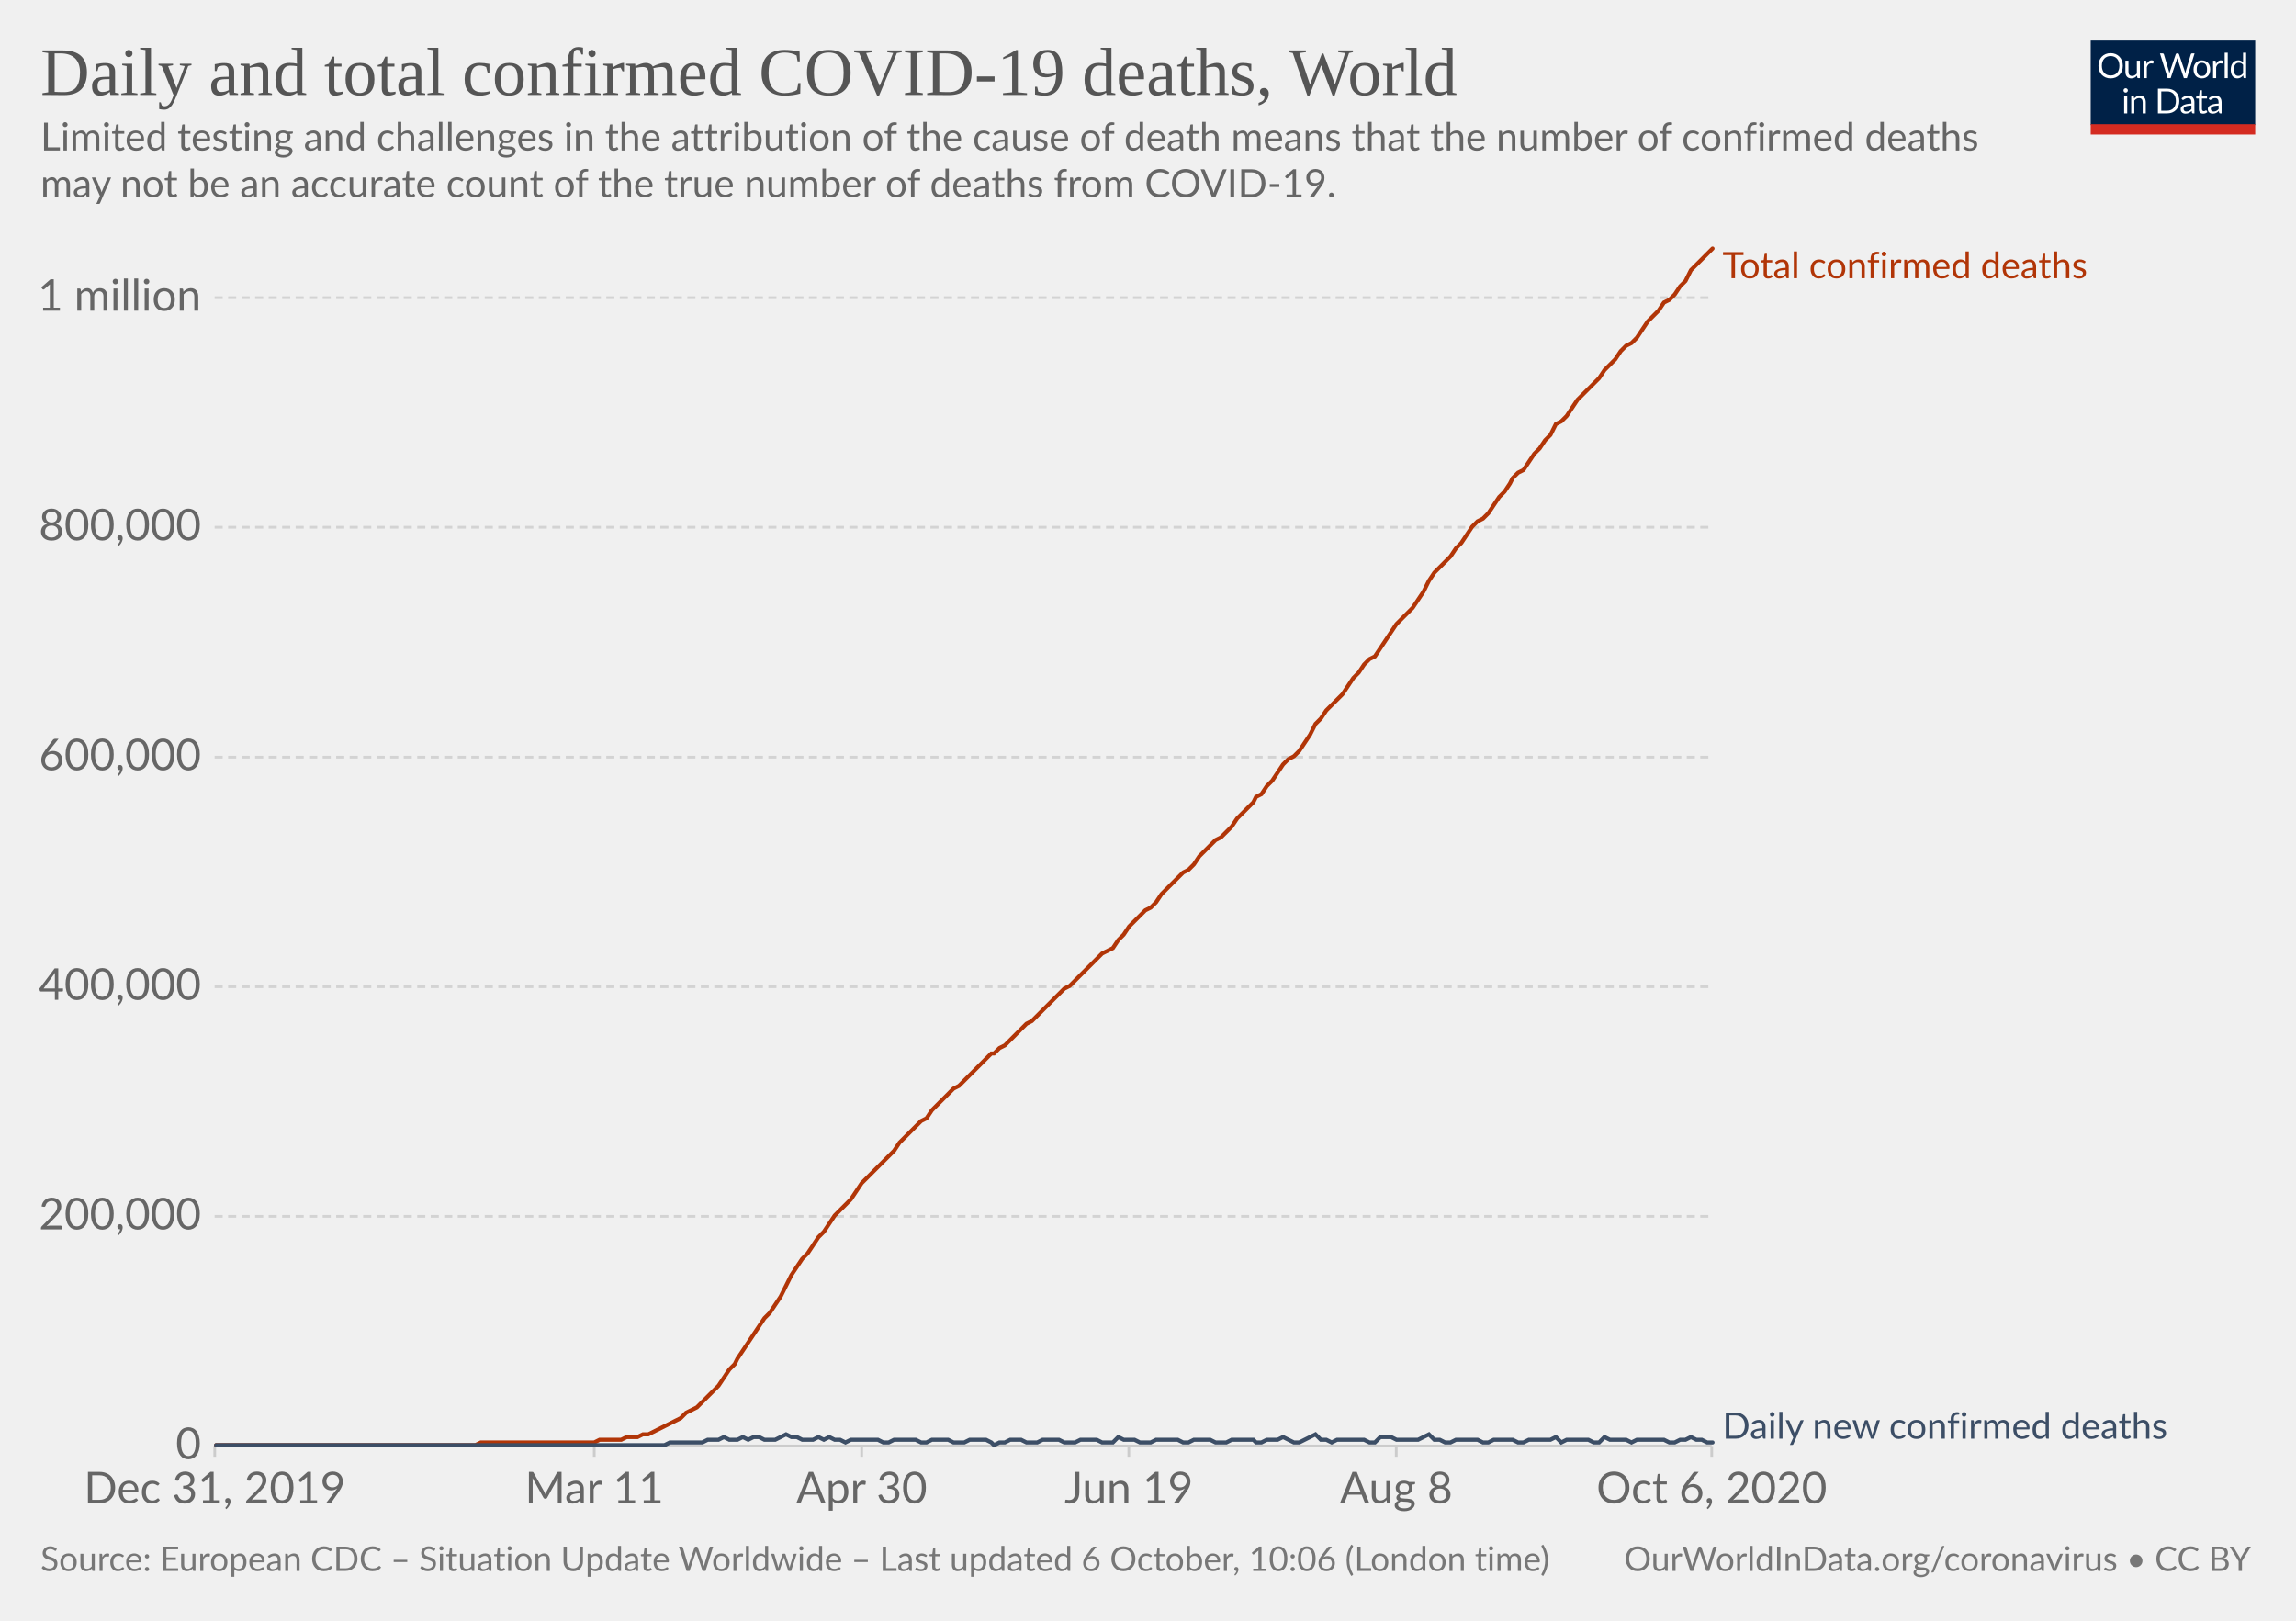
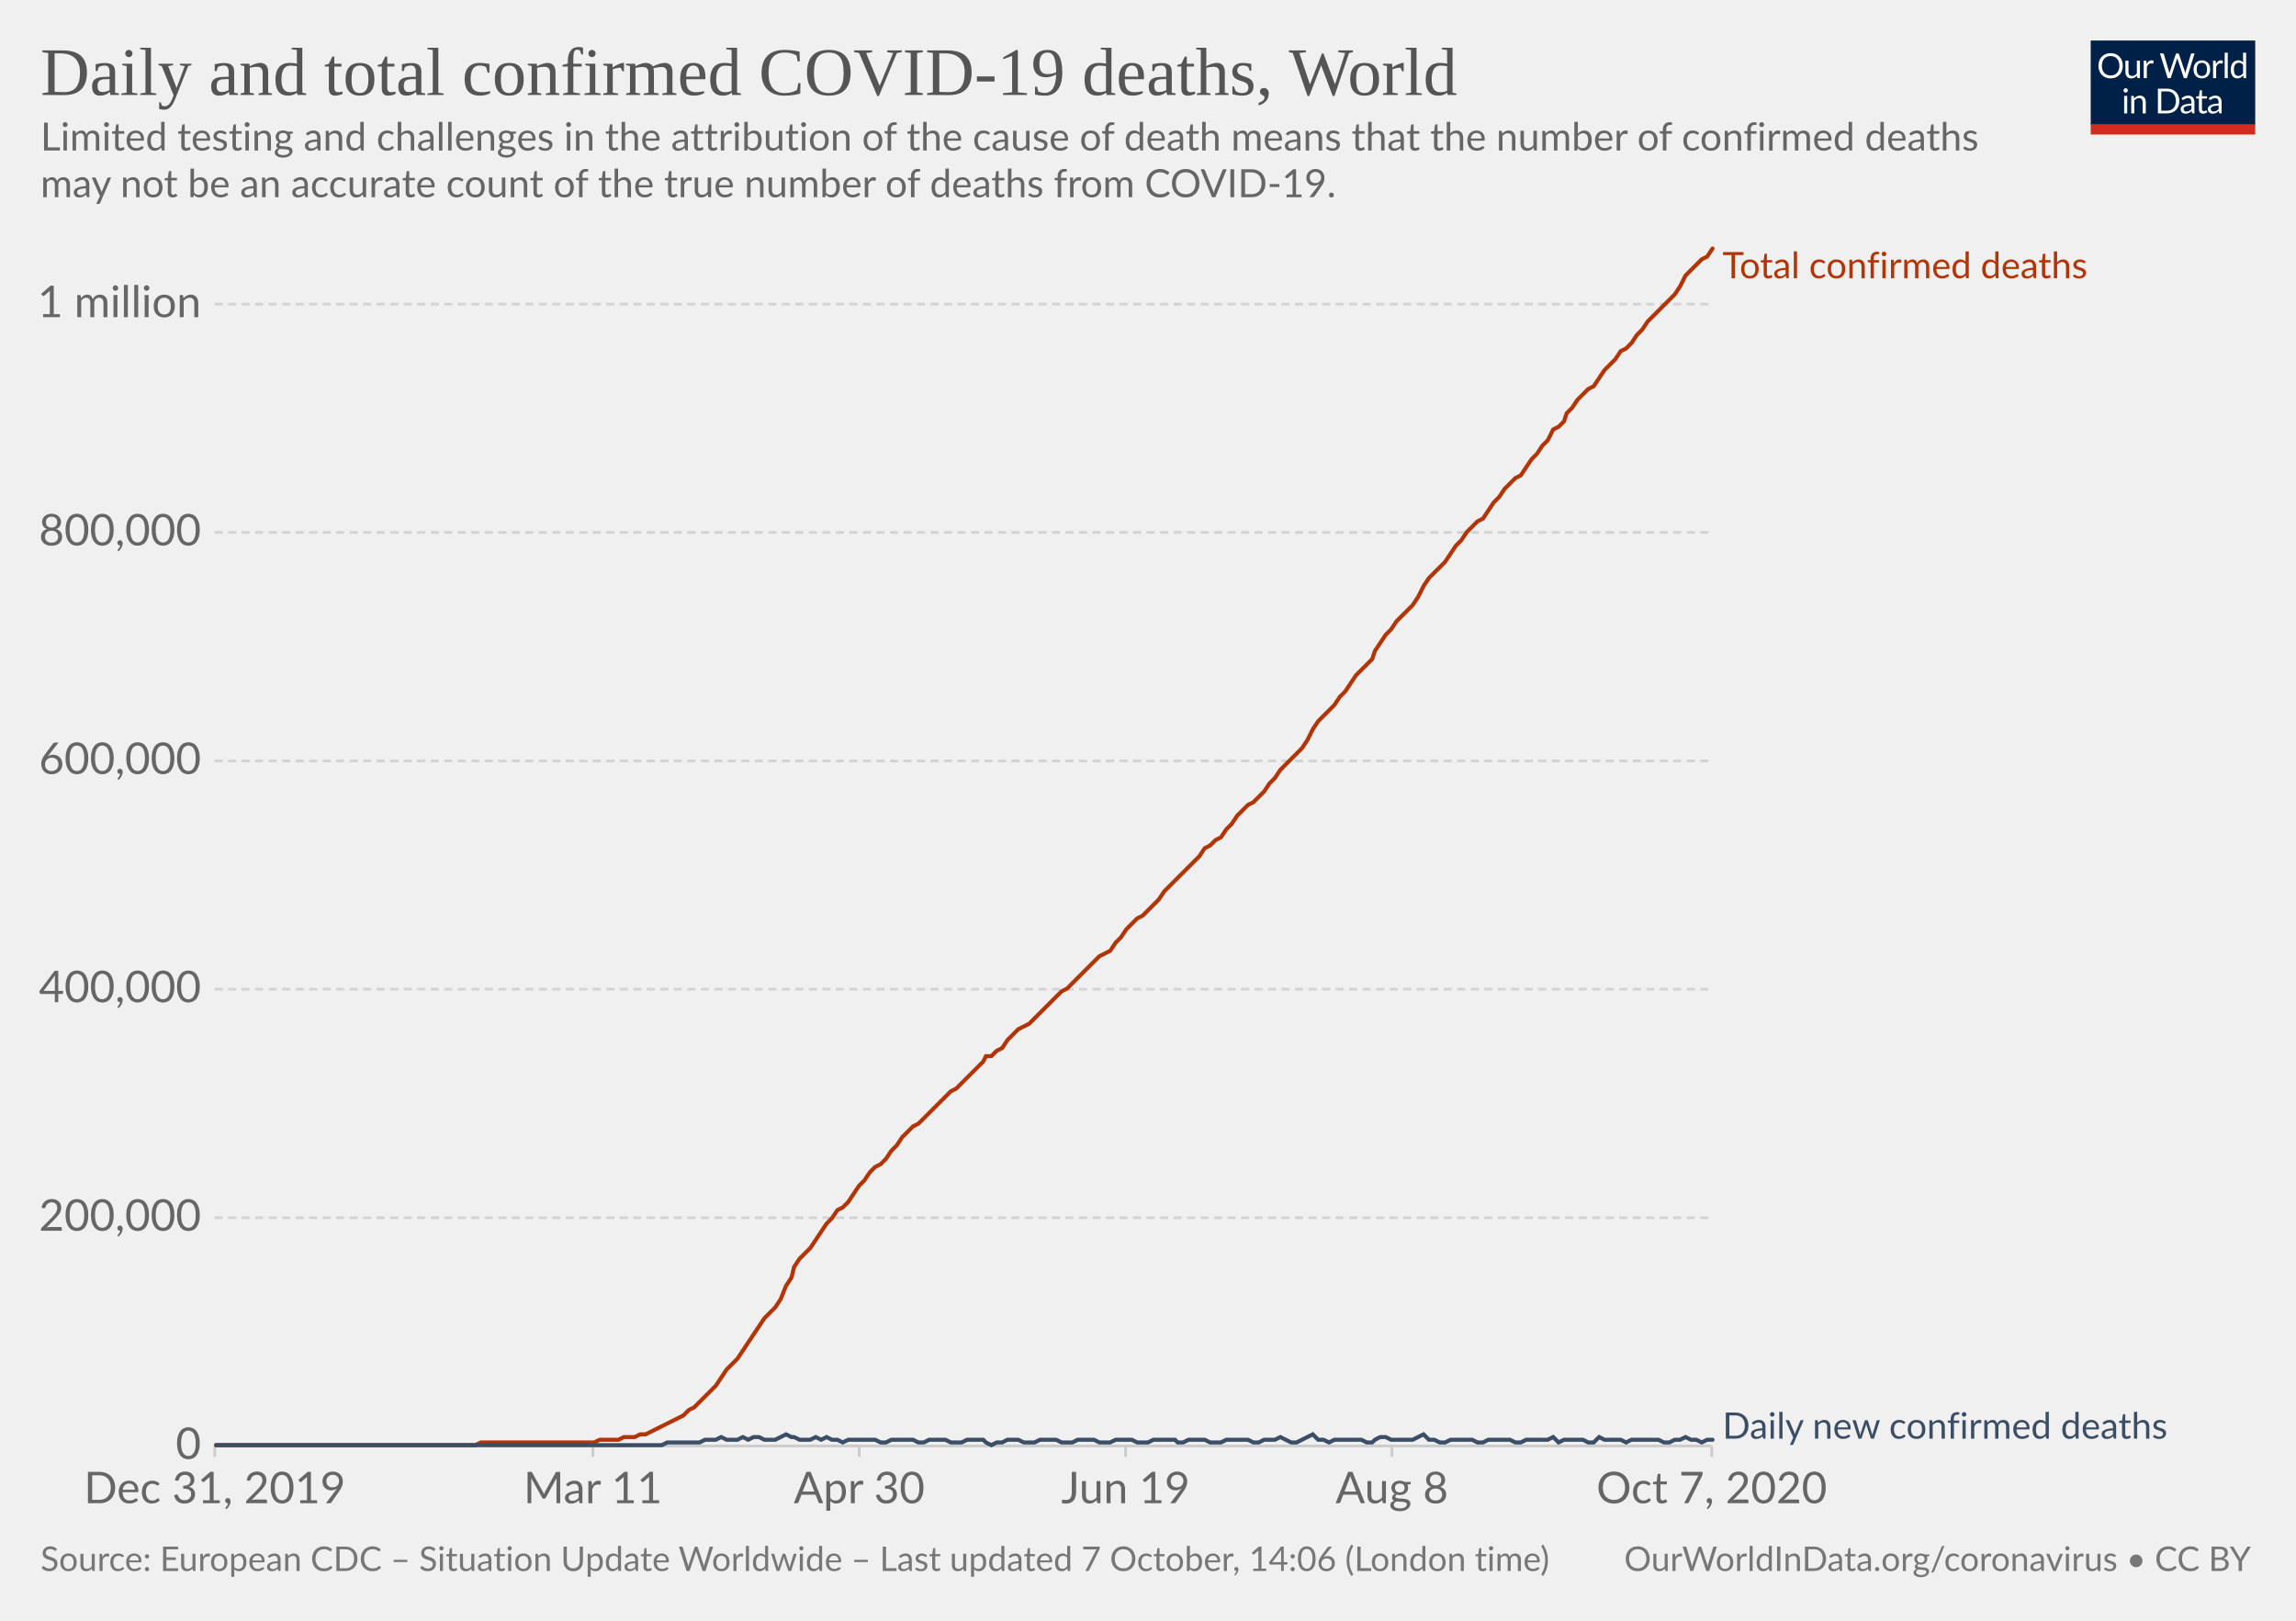
<svg xmlns="http://www.w3.org/2000/svg" version="1.1" style="background-color:#fff;-webkit-font-smoothing:antialiased" width="850" height="600" viewBox="0 0 850 600" font-family="Lato,'Helvetica Neue',Helvetica,Arial,sans-serif" font-size="18" text-rendering="optimizeLegibility">
  <g class="HeaderView">
    <g transform="matrix(.29 0 0 .29 774 15)">
      <svg width="210" height="120" viewBox="0 0 210 120" fill="none">
        <g clip-path="url(#clip0)">
          <path d="M0 0h210v107.89H0V0z" fill="#002147" />
          <path d="M40.98 32.25c0 2.36-.38 4.53-1.12 6.51a14.26 14.26 0 01-8.1 8.4c-1.9.78-4.02 1.17-6.34 1.17a16.6 16.6 0 01-6.33-1.17 14.31 14.31 0 01-8.08-8.4 18.29 18.29 0 01-1.12-6.51c0-2.36.38-4.53 1.12-6.5a14.32 14.32 0 018.07-8.44c1.92-.8 4.03-1.19 6.34-1.19 2.32 0 4.43.4 6.34 1.19 1.92.8 3.56 1.9 4.93 3.34a14.87 14.87 0 013.17 5.1 18.1 18.1 0 011.12 6.5zm-4.38 0c0-1.94-.26-3.68-.8-5.22a10.91 10.91 0 00-2.24-3.89 9.68 9.68 0 00-3.52-2.46 11.95 11.95 0 00-4.62-.86c-1.68 0-3.21.28-4.6.86a9.88 9.88 0 00-3.54 2.46 10.91 10.91 0 00-2.24 3.9c-.53 1.53-.8 3.27-.8 5.2 0 1.94.27 3.68.8 5.22a11.17 11.17 0 002.24 3.9 10.01 10.01 0 003.55 2.44c1.38.56 2.9.83 4.6.83 1.7 0 3.24-.27 4.61-.83a9.8 9.8 0 003.52-2.44 11.17 11.17 0 002.25-3.9c.53-1.54.8-3.28.8-5.21zm26.22-6.54V48H60.5c-.56 0-.9-.27-1.05-.81l-.31-2.4a12.45 12.45 0 01-3.26 2.6c-1.2.64-2.58.96-4.13.96-1.22 0-2.3-.2-3.24-.6a6.52 6.52 0 01-2.33-1.7 7.37 7.37 0 01-1.43-2.67c-.3-1.04-.46-2.2-.46-3.45V25.7h3.91v14.22c0 1.68.38 2.99 1.15 3.91.77.93 1.96 1.39 3.54 1.39 1.16 0 2.24-.27 3.23-.82a10.42 10.42 0 002.8-2.28V25.7h3.91zm8.61 4.47a9.94 9.94 0 012.6-3.56 5.64 5.64 0 013.76-1.3c.47 0 .92.05 1.34.15.44.1.83.27 1.17.49l-.3 2.92c-.09.37-.3.55-.66.55-.2 0-.5-.04-.9-.13a6.21 6.21 0 00-3.24.18c-.54.2-1.03.5-1.47.92-.42.4-.81.9-1.17 1.5-.33.58-.64 1.26-.92 2.02V48H67.7V25.71h2.25c.42 0 .72.08.88.25.16.16.27.44.33.83l.26 3.39zm61.16-13.7L122.75 48h-3.82l-7.99-24.05a21.95 21.95 0 01-.42-1.58 38.36 38.36 0 01-.44 1.58L102.05 48h-3.83L88.4 16.47h3.54c.38 0 .7.1.95.29.26.2.43.43.5.73l6.52 21.9c.1.4.2.83.28 1.28.1.46.2.94.29 1.46l.3-1.46c.12-.47.25-.9.38-1.27l7.41-21.91c.1-.25.26-.48.51-.69.27-.22.58-.33.95-.33h1.23c.38 0 .69.1.92.29.24.2.41.43.53.73l7.4 21.9a28.4 28.4 0 01.68 2.62 29.52 29.52 0 01.52-2.61l6.54-21.91c.07-.27.23-.5.48-.7.27-.21.58-.32.95-.32h3.32zm9.35 8.88c1.63 0 3.1.27 4.4.82a9.43 9.43 0 015.46 5.94c.5 1.4.74 2.98.74 4.73 0 1.76-.25 3.34-.74 4.75a9.43 9.43 0 01-5.46 5.92c-1.3.52-2.77.79-4.4.79-1.64 0-3.12-.27-4.44-.8a9.42 9.42 0 01-3.35-2.3c-.92-1-1.63-2.2-2.13-3.61-.49-1.41-.73-3-.73-4.75s.24-3.33.73-4.73c.5-1.43 1.2-2.64 2.13-3.63a9.4 9.4 0 013.35-2.31c1.32-.55 2.8-.82 4.44-.82zm0 19.89c2.2 0 3.84-.73 4.93-2.2 1.08-1.48 1.63-3.54 1.63-6.18 0-2.66-.55-4.72-1.63-6.2-1.09-1.49-2.73-2.23-4.93-2.23-1.12 0-2.09.2-2.93.57a5.7 5.7 0 00-2.06 1.65 7.5 7.5 0 00-1.24 2.67c-.26 1.04-.4 2.22-.4 3.54 0 2.64.55 4.7 1.64 6.18 1.1 1.47 2.76 2.2 4.99 2.2zm17.97-15.07a9.94 9.94 0 012.6-3.56 5.64 5.64 0 013.76-1.3c.47 0 .91.05 1.34.15.44.1.83.27 1.16.49l-.28 2.92c-.09.37-.31.55-.66.55-.2 0-.5-.04-.9-.13a6.2 6.2 0 00-3.24.18c-.54.2-1.03.5-1.47.92-.43.4-.82.9-1.17 1.5a13.1 13.1 0 00-.92 2.02V48h-3.94V25.71h2.24c.43 0 .72.08.88.25.17.16.28.44.33.83l.27 3.39zm15.04-14.59V48h-3.92V15.6h3.92zm19.55 15.43a6.22 6.22 0 00-2.38-2.05 6.7 6.7 0 00-2.86-.6c-2.07 0-3.66.75-4.77 2.23-1.12 1.48-1.68 3.6-1.68 6.33 0 1.46.13 2.7.38 3.74a7.29 7.29 0 001.1 2.56 4.35 4.35 0 001.78 1.45c.7.3 1.5.46 2.4.46 1.29 0 2.41-.3 3.36-.88a9.6 9.6 0 002.67-2.49V31.02zm3.91-15.43V48h-2.33c-.56 0-.9-.27-1.06-.81l-.35-2.71a12.13 12.13 0 01-3.25 2.77 8.28 8.28 0 01-4.23 1.06 7.31 7.31 0 01-6.14-2.9c-.73-.96-1.3-2.15-1.69-3.57a18.35 18.35 0 01.07-9.48 11.29 11.29 0 011.89-3.7 8.7 8.7 0 017.06-3.34 7.96 7.96 0 016.12 2.62V15.59h3.91zM46.61 70.71V93H42.7V70.71h3.91zm.84-7c0 .39-.08.75-.24 1.09a2.81 2.81 0 01-1.52 1.47 2.67 2.67 0 01-2.16 0 2.9 2.9 0 01-1.45-1.47 2.67 2.67 0 010-2.16c.15-.35.35-.65.6-.9.25-.27.53-.47.85-.62a2.67 2.67 0 012.16 0c.35.15.65.35.9.62.27.25.47.55.62.9.16.34.24.7.24 1.08zm7.97 10.24c.49-.54 1-1.04 1.54-1.48a9.85 9.85 0 013.66-1.84 8.96 8.96 0 015.43.35c.94.4 1.72.97 2.33 1.71a7.36 7.36 0 011.43 2.67c.32 1.04.49 2.19.49 3.45V93h-3.94V78.81c0-1.69-.4-3-1.17-3.92-.76-.93-1.93-1.4-3.5-1.4a6.6 6.6 0 00-3.25.83c-1 .56-1.92 1.31-2.77 2.27V93h-3.94V70.71h2.35c.56 0 .9.28 1.04.82l.3 2.42zm57.7 3.3c0 2.36-.37 4.5-1.11 6.44a14.3 14.3 0 01-3.17 4.98 14.1 14.1 0 01-4.93 3.2c-1.9.76-4.02 1.13-6.33 1.13H85.8V61.47h11.77c2.31 0 4.42.39 6.33 1.15a13.8 13.8 0 018.1 8.18 17.75 17.75 0 011.12 6.45zm-4.37 0c0-1.94-.26-3.67-.8-5.2a10.94 10.94 0 00-2.23-3.87 9.57 9.57 0 00-3.53-2.42 12.23 12.23 0 00-4.61-.83h-7.5v24.62h7.5c1.7 0 3.24-.28 4.61-.84a9.7 9.7 0 003.53-2.4 10.94 10.94 0 002.24-3.87c.53-1.53.8-3.26.8-5.2zm19.8 5.72c-1.8.06-3.34.2-4.62.44-1.26.22-2.3.51-3.1.88-.8.36-1.37.8-1.74 1.3-.35.5-.53 1.05-.53 1.67 0 .58.1 1.1.3 1.52a3 3 0 00.76 1.05c.34.27.73.46 1.17.6.45.11.94.17 1.45.17a7.28 7.28 0 003.5-.81 11.95 11.95 0 002.82-2.2v-4.62zm-12.65-9.11a12.73 12.73 0 013.98-2.66c1.43-.59 3-.88 4.73-.88 1.25 0 2.36.2 3.33.61a6.81 6.81 0 013.94 4.38c.33 1.04.5 2.19.5 3.43V93h-1.74a1.8 1.8 0 01-.88-.18c-.2-.13-.36-.38-.48-.74l-.44-2.12c-.59.55-1.16 1.03-1.72 1.46a9.48 9.48 0 01-3.74 1.7c-.69.15-1.46.23-2.3.23-.87 0-1.69-.12-2.45-.35a5.34 5.34 0 01-3.34-2.93 6.64 6.64 0 01-.49-2.64c0-.88.25-1.72.73-2.53a6.33 6.33 0 012.35-2.17c1.09-.63 2.5-1.15 4.25-1.54 1.75-.41 3.89-.65 6.42-.7v-1.75c0-1.73-.37-3.03-1.12-3.91-.75-.9-1.84-1.34-3.28-1.34-.97 0-1.78.12-2.44.37-.64.23-1.2.5-1.7.81l-1.23.82c-.33.23-.67.35-1 .35-.27 0-.5-.07-.69-.2a2.1 2.1 0 01-.48-.53l-.7-1.25zm27.67 19.5c-1.76 0-3.12-.5-4.07-1.48-.94-.98-1.41-2.4-1.41-4.25V74h-2.68a.9.9 0 01-.6-.2c-.16-.14-.24-.36-.24-.66v-1.56l3.65-.46.9-6.89a.9.9 0 01.29-.52.88.88 0 01.62-.22H142v7.67h6.44V74H142v13.38c0 .94.22 1.63.68 2.09.45.45 1.04.68 1.76.68a3.21 3.21 0 001.85-.53l.55-.35c.16-.12.3-.18.41-.18.2 0 .4.13.55.38l1.15 1.87a7.45 7.45 0 01-2.44 1.5c-.96.35-1.94.52-2.95.52zm19.68-10.4c-1.8.07-3.34.21-4.62.45-1.26.22-2.3.51-3.1.88-.8.36-1.37.8-1.74 1.3-.35.5-.53 1.05-.53 1.67 0 .58.1 1.1.3 1.52.18.42.44.77.76 1.05.34.27.73.46 1.17.6.45.11.94.17 1.45.17a7.3 7.3 0 003.5-.81 12.04 12.04 0 002.82-2.2v-4.62zm-12.65-9.1a12.72 12.72 0 013.99-2.66c1.42-.59 3-.88 4.72-.88 1.25 0 2.36.2 3.33.61a6.81 6.81 0 013.94 4.38c.33 1.04.5 2.19.5 3.43V93h-1.74a1.8 1.8 0 01-.88-.18c-.2-.13-.36-.38-.48-.74l-.44-2.12c-.59.55-1.16 1.03-1.72 1.46a9.48 9.48 0 01-3.74 1.7c-.69.15-1.46.23-2.3.23-.87 0-1.69-.12-2.45-.35a5.33 5.33 0 01-3.34-2.93 6.62 6.62 0 01-.49-2.64c0-.88.25-1.72.73-2.53a6.33 6.33 0 012.35-2.17c1.09-.63 2.5-1.15 4.25-1.54a31.2 31.2 0 016.42-.7v-1.75c0-1.73-.37-3.03-1.12-3.91-.75-.9-1.84-1.34-3.28-1.34-.97 0-1.78.12-2.44.37-.64.23-1.2.5-1.7.81-.46.3-.87.57-1.22.82-.34.23-.68.35-1.02.35-.26 0-.49-.07-.68-.2a1.88 1.88 0 01-.48-.53l-.7-1.25z" fill="#fff" />
          <path fill="#D42B21" d="M0 106.79h210V120H0z" />
        </g>
        <defs>
          <clipPath id="clip0">
            <path fill="#fff" d="M0 0h210v120H0z" />
          </clipPath>
        </defs>
      </svg>
    </g>
    <a href="https://ourworldindata.org/grapher/total-daily-covid-deaths?time=2019-12-31..latest" target="_blank" rel="noopener" font-family="&quot;Playfair Display&quot;,Georgia,&quot;Times New Roman&quot;,serif">
      <text font-size="25.2" x="15" y="35.2" fill="#555">
        <tspan x="15" y="35.16">Daily and total confirmed COVID-19 deaths, World</tspan>
      </text>
    </a>
    <text font-size="14.4" x="15" y="55.7" fill="#666">
      <tspan x="15" y="55.72">Limited testing and challenges in the attribution of the cause of death means that the number of confirmed deaths</tspan>
      <tspan x="15" y="73">may not be an accurate count of the true number of deaths from COVID-19.</tspan>
    </text>
  </g>
  <g class="LineChart">
    <defs>
      <clipPath id="a">
        <path d="M69.45 0h830v928.6h-830z" />
      </clipPath>
    </defs>
    <g class="DualAxisView">
      <g class="HorizontalAxis">
-         <path stroke="#ccc" d="M79.5 535.3v4M220 535.3v4M319 535.3v4M417.9 535.3v4M516.9 535.3v4M633.7 535.3v4" />
+         <path stroke="#ccc" d="M79.5 535.3v4M219.5 535.3v4M318.1 535.3v4M416.7 535.3v4M515.3 535.3v4M633.7 535.3v4" />
        <text x="79.5" y="556.5" fill="#666" text-anchor="middle" font-size="16.2">Dec 31, 2019</text>
-         <text x="220" y="556.5" fill="#666" text-anchor="middle" font-size="16.2">Mar 11</text>
-         <text x="319" y="556.5" fill="#666" text-anchor="middle" font-size="16.2">Apr 30</text>
-         <text x="417.9" y="556.5" fill="#666" text-anchor="middle" font-size="16.2">Jun 19</text>
-         <text x="516.9" y="556.5" fill="#666" text-anchor="middle" font-size="16.2">Aug 8</text>
-         <text x="633.7" y="556.5" fill="#666" text-anchor="middle" font-size="16.2">Oct 6, 2020</text>
+         <text x="219.5" y="556.5" fill="#666" text-anchor="middle" font-size="16.2">Mar 11</text>
+         <text x="318.1" y="556.5" fill="#666" text-anchor="middle" font-size="16.2">Apr 30</text>
+         <text x="416.7" y="556.5" fill="#666" text-anchor="middle" font-size="16.2">Jun 19</text>
+         <text x="515.3" y="556.5" fill="#666" text-anchor="middle" font-size="16.2">Aug 8</text>
+         <text x="633.7" y="556.5" fill="#666" text-anchor="middle" font-size="16.2">Oct 7, 2020</text>
      </g>
      <g class="VerticalAxis" fill="#666" dominant-baseline="middle" text-anchor="end" font-size="16.2">
        <text x="74.45" y="535.3">0</text>
-         <text x="74.45" y="450.3">200,000</text>
-         <text x="74.45" y="365.3">400,000</text>
-         <text x="74.45" y="280.3">600,000</text>
-         <text x="74.45" y="195.2">800,000</text>
-         <text x="74.45" y="110.2">1 million</text>
+         <text x="74.45" y="450.8">200,000</text>
+         <text x="74.45" y="366.2">400,000</text>
+         <text x="74.45" y="281.7">600,000</text>
+         <text x="74.45" y="197.1">800,000</text>
+         <text x="74.45" y="112.6">1 million</text>
      </g>
      <g class="AxisGridLines horizontalLines">
        <path stroke="#ccc" d="M79.45 535.3h554.23" />
-         <path stroke="#d3d3d3" stroke-dasharray="3,2" d="M79.45 450.3h554.23M79.45 365.3h554.23M79.45 280.3h554.23M79.45 195.2h554.23M79.45 110.2h554.23" />
+         <path stroke="#d3d3d3" stroke-dasharray="3,2" d="M79.45 450.8h554.23M79.45 366.2h554.23M79.45 281.7h554.23M79.45 197.1h554.23M79.45 112.6h554.23" />
      </g>
    </g>
    <g clip-path="url(#a)">
      <g class="LineLabels" cursor="default">
        <g class="legendMark">
          <text font-size="13.5" x="637.7" y="103" fill="#B13507">
            <tspan x="637.68" y="103">Total confirmed deaths</tspan>
          </text>
        </g>
        <g class="legendMark">
          <text font-size="13.5" x="637.7" y="532.6" fill="#3C4E66">
            <tspan x="637.68" y="532.6">Daily new confirmed deaths</tspan>
          </text>
        </g>
      </g>
      <g class="Lines">
        <g class="key-World_0">
-           <path stroke="#B13507" stroke-linecap="round" d="M80 535h96l2-1h42l2-1h8l2-1h4l2-1h2l2-1 2-1 2-1 2-1 2-1 2-1 2-2 2-1 2-1 2-2 2-2 2-2 2-2 2-3 2-3 2-2 1-2 2-3 2-3 2-3 2-3 2-3 2-2 2-3 2-3 2-4 2-4 2-3 2-3 2-2 2-3 2-3 2-2 2-3 2-3 2-2 2-2 2-2 2-3 2-3 2-2 2-2 2-2 2-2 2-2 2-2 2-3 2-2 2-2 2-2 2-2 2-1 2-3 2-2 2-2 2-2 2-2 2-1 2-2 2-2 2-2 2-2 2-2 2-2h1l2-2 2-1 2-2 2-2 2-2 2-2 2-1 2-2 2-2 2-2 2-2 2-2 2-2 2-1 2-2 2-2 2-2 2-2 2-2 2-2 2-1 2-1 2-3 2-2 2-3 2-2 2-2 2-2 2-1 2-2 2-3 2-2 2-2 2-2 2-2 2-1 2-2 2-3 2-2 2-2 2-2 2-1 2-2 2-2 2-3 2-2 2-2 2-2 1-2 2-1 2-3 2-2 2-3 2-3 2-2 2-1 2-2 2-3 2-3 2-4 2-2 2-3 2-2 2-2 2-2 2-3 2-3 2-2 2-3 2-2 2-1 2-3 2-3 2-3 2-3 2-2 2-2 2-2 2-3 2-3 2-4 2-3 2-2 2-2 2-2 2-3 2-2 2-3 2-3 2-2 2-1 2-2 2-3 2-3 2-2 2-3 1-2 2-2 2-1 2-3 2-3 2-2 2-3 2-2 2-4 2-1 2-2 2-3 2-3 2-2 2-2 2-2 2-2 2-3 2-2 2-2 2-3 2-2 2-1 2-2 2-3 2-3 2-2 2-2 2-3 2-1 2-2 2-3 2-2 2-4 2-2 2-2 2-2 2-2" fill="none" stroke-width="1.5" />
+           <path stroke="#B13507" stroke-linecap="round" d="M80 535h96l2-1h42l2-1h7l2-1h4l2-1h2l2-1 2-1 2-1 2-1 2-1 2-1 2-1 2-2 2-1 2-2 2-2 2-2 2-2 2-3 2-3 2-2 2-2 2-3 2-3 2-3 2-3 2-3 2-2 2-2 2-3 2-5 2-3 1-4 2-3 2-2 2-2 2-3 2-3 2-3 2-2 2-3 2-1 2-2 2-3 2-3 2-2 2-3 2-2 2-1 2-2 2-3 2-2 2-3 2-2 2-2 2-1 2-2 2-2 2-2 2-2 2-2 2-2 2-1 2-2 2-2 2-2 2-2 2-2 1-2h2l2-2 2-1 2-3 2-2 2-2 2-1 2-1 2-2 2-2 2-2 2-2 2-2 2-2 2-1 2-2 2-2 2-2 2-2 2-2 2-2 2-1 2-1 2-3 2-2 2-3 2-2 2-2 2-1 2-2 2-2 2-2 2-3 2-2 2-2 1-1 2-2 2-2 2-2 2-2 2-3 2-1 2-2 2-1 2-3 2-2 2-3 2-2 2-2 2-1 2-2 2-2 2-3 2-2 2-3 2-2 2-2 2-2 2-2 2-3 2-4 2-3 2-2 2-2 2-2 2-3 2-2 2-3 2-3 2-2 2-2 2-2 1-3 2-3 2-3 2-2 2-3 2-2 2-2 2-2 2-3 2-4 2-3 2-2 2-2 2-2 2-3 2-3 2-2 2-3 2-2 2-2 2-1 2-3 2-3 2-2 2-3 2-2 2-2 2-1 2-3 2-3 2-2 2-3 2-2 2-4 2-1 2-2 1-3 2-2 2-3 2-2 2-2 2-1 2-3 2-3 2-2 2-2 2-3 2-1 2-2 2-3 2-2 2-3 2-2 2-2 2-2 2-2 2-2 2-3 2-4 2-2 2-2 2-2 2-1 2-3" fill="none" stroke-width="1.5" />
        </g>
        <g class="key-World_1">
-           <path stroke="#3C4E66" stroke-linecap="round" d="M80 535h166l2-1h12l2-1h4l2-1 2 1h3l2-1 2 1 2-1h2l2 1h4l2-1 2-1 2 1h2l2 1h4l2-1 2 1 2-1 2 1h2l2 1 2-1h10l2 1h2l2-1h8l2 1h2l2-1h6l2 1h4l2-1h6l2 1 1 1 2-1h2l2-1h4l2 1h4l2-1h6l2 1h4l2-1h6l2 1h4l2-2 2 1h4l2 1h4l2-1h8l2 1h2l2-1h6l2 1h4l2-1h8l1 1h2l2-1h4l2-1 2 1 2 1h2l2-1 2-1 2-1 2 2h2l2 1 2-1h10l2 1h2l2-2h4l2 1h8l2-1 2-1 2 2h2l2 1h2l2-1h8l2 1h2l2-1h7l2 1h2l2-1h8l2-1 2 2 2-1h8l2 1h2l2-2 2 1h6l2 1 2-1h10l2 1h2l2-1h2l2-1 2 1h2l2 1h2" fill="none" stroke-width="1.5" />
+           <path stroke="#3C4E66" stroke-linecap="round" d="M80 535h165l2-1h12l2-1h4l2-1 2 1h4l2-1 2 1 2-1h2l2 1h4l2-1 2-1 2 1h1l2 1h4l2-1 2 1 2-1 2 1h2l2 1 2-1h10l2 1h2l2-1h8l2 1h2l2-1h6l2 1h4l2-1h6l1 1 2 1 2-1h2l2-1h4l2 1h4l2-1h6l2 1h4l2-1h6l2 1h4l2-1h6l2 1h4l2-1h8l1 1h2l2-1h6l2 1h4l2-1h8l2 1h2l2-1h4l2-1 2 1 2 1h2l2-1 2-1 2-1 2 2h2l2 1 2-1h10l2 1h2l1-1 2-1h2l2 1h8l2-1 2-1 2 2h2l2 1h2l2-1h8l2 1h2l2-1h8l2 1h2l2-1h8l2-1 2 2 2-1h7l2 1h2l2-2 2 1h6l2 1 2-1h10l2 1h2l2-1h2l2-1 2 1h2l2 1 2-1h2" fill="none" stroke-width="1.5" />
        </g>
      </g>
    </g>
  </g>
  <g class="SourcesFooter" fill="#777">
    <g class="clickable" fill="#777">
      <text font-size="12.6" x="15" y="581.6">
-         <tspan x="15" y="581.58">Source: European CDC – Situation Update Worldwide – Last updated 6 October, 10:06 (London time)</tspan>
+         <tspan x="15" y="581.58">Source: European CDC – Situation Update Worldwide – Last updated 7 October, 14:06 (London time)</tspan>
      </text>
    </g>
    <text font-size="12.6" x="601.3" y="581.6">
      <tspan x="601.27" y="581.58">
        <a target="_blank" href="https://ourworldindata.org/coronavirus" fill="#777">OurWorldInData.org/coronavirus</a> • <a class="cclogo" href="http://creativecommons.org/licenses/by/4.0/deed.en_US" target="_blank" fill="#777">CC BY</a>
      </tspan>
    </text>
  </g>
</svg>
